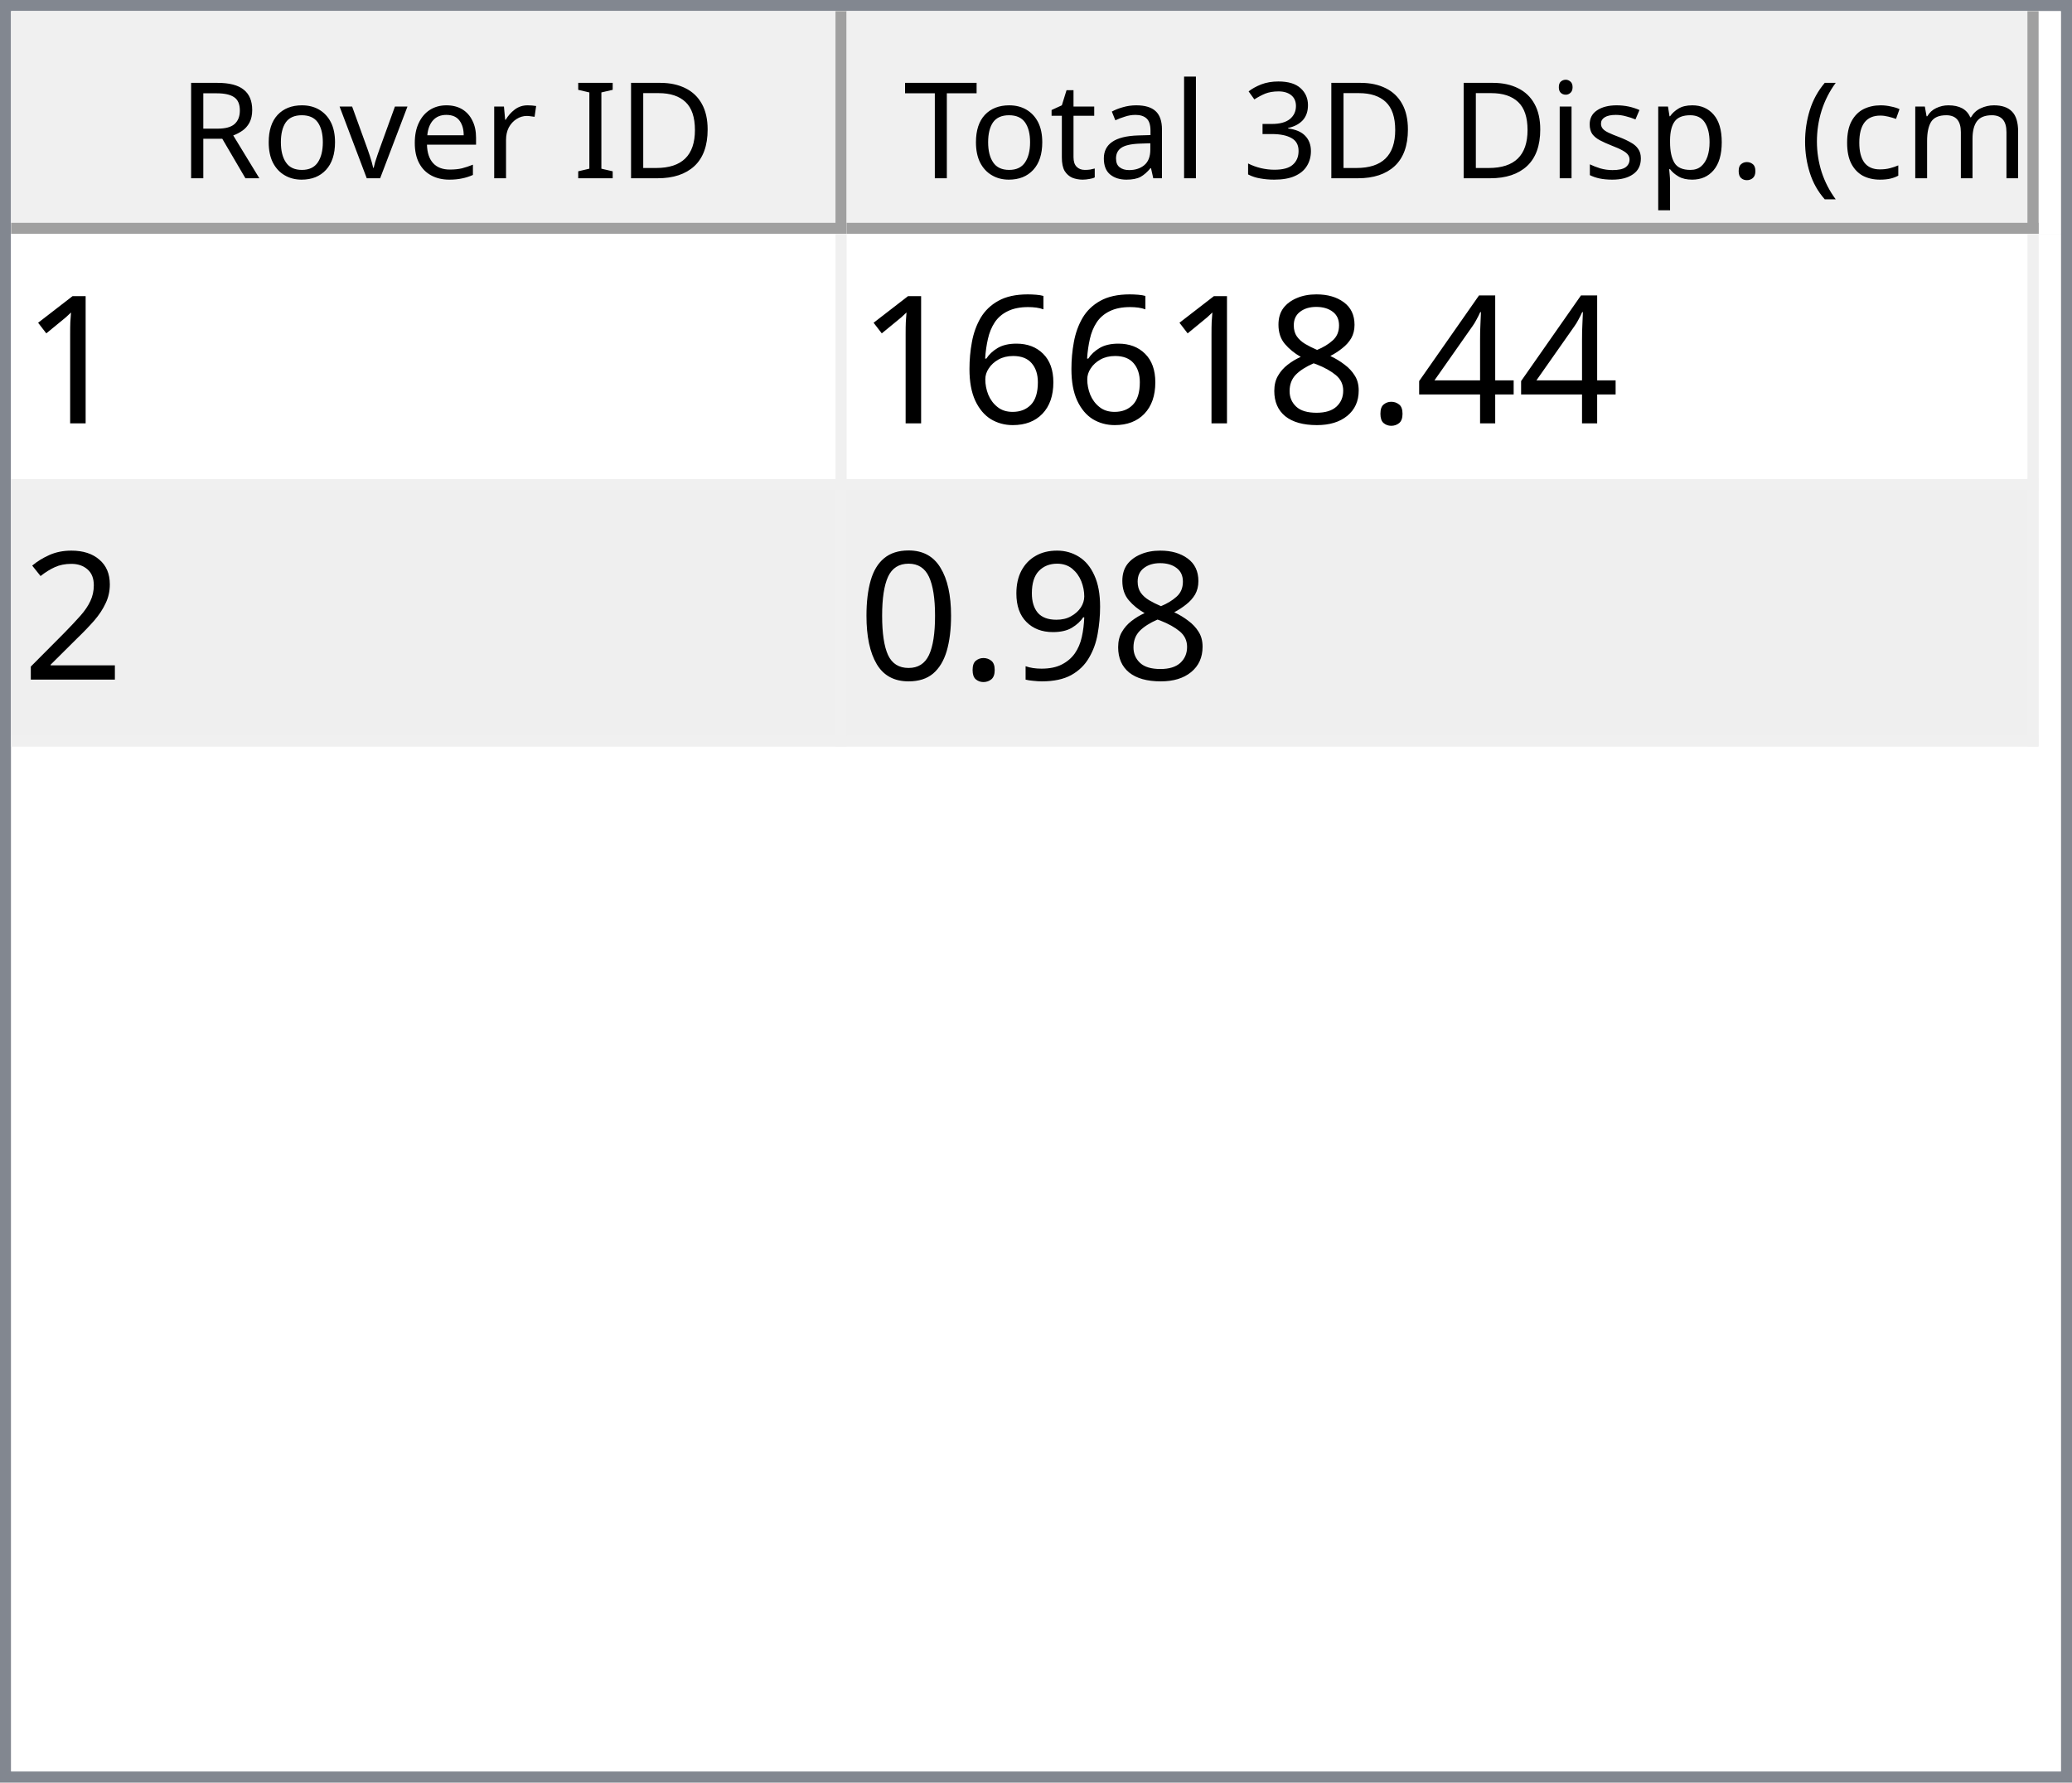
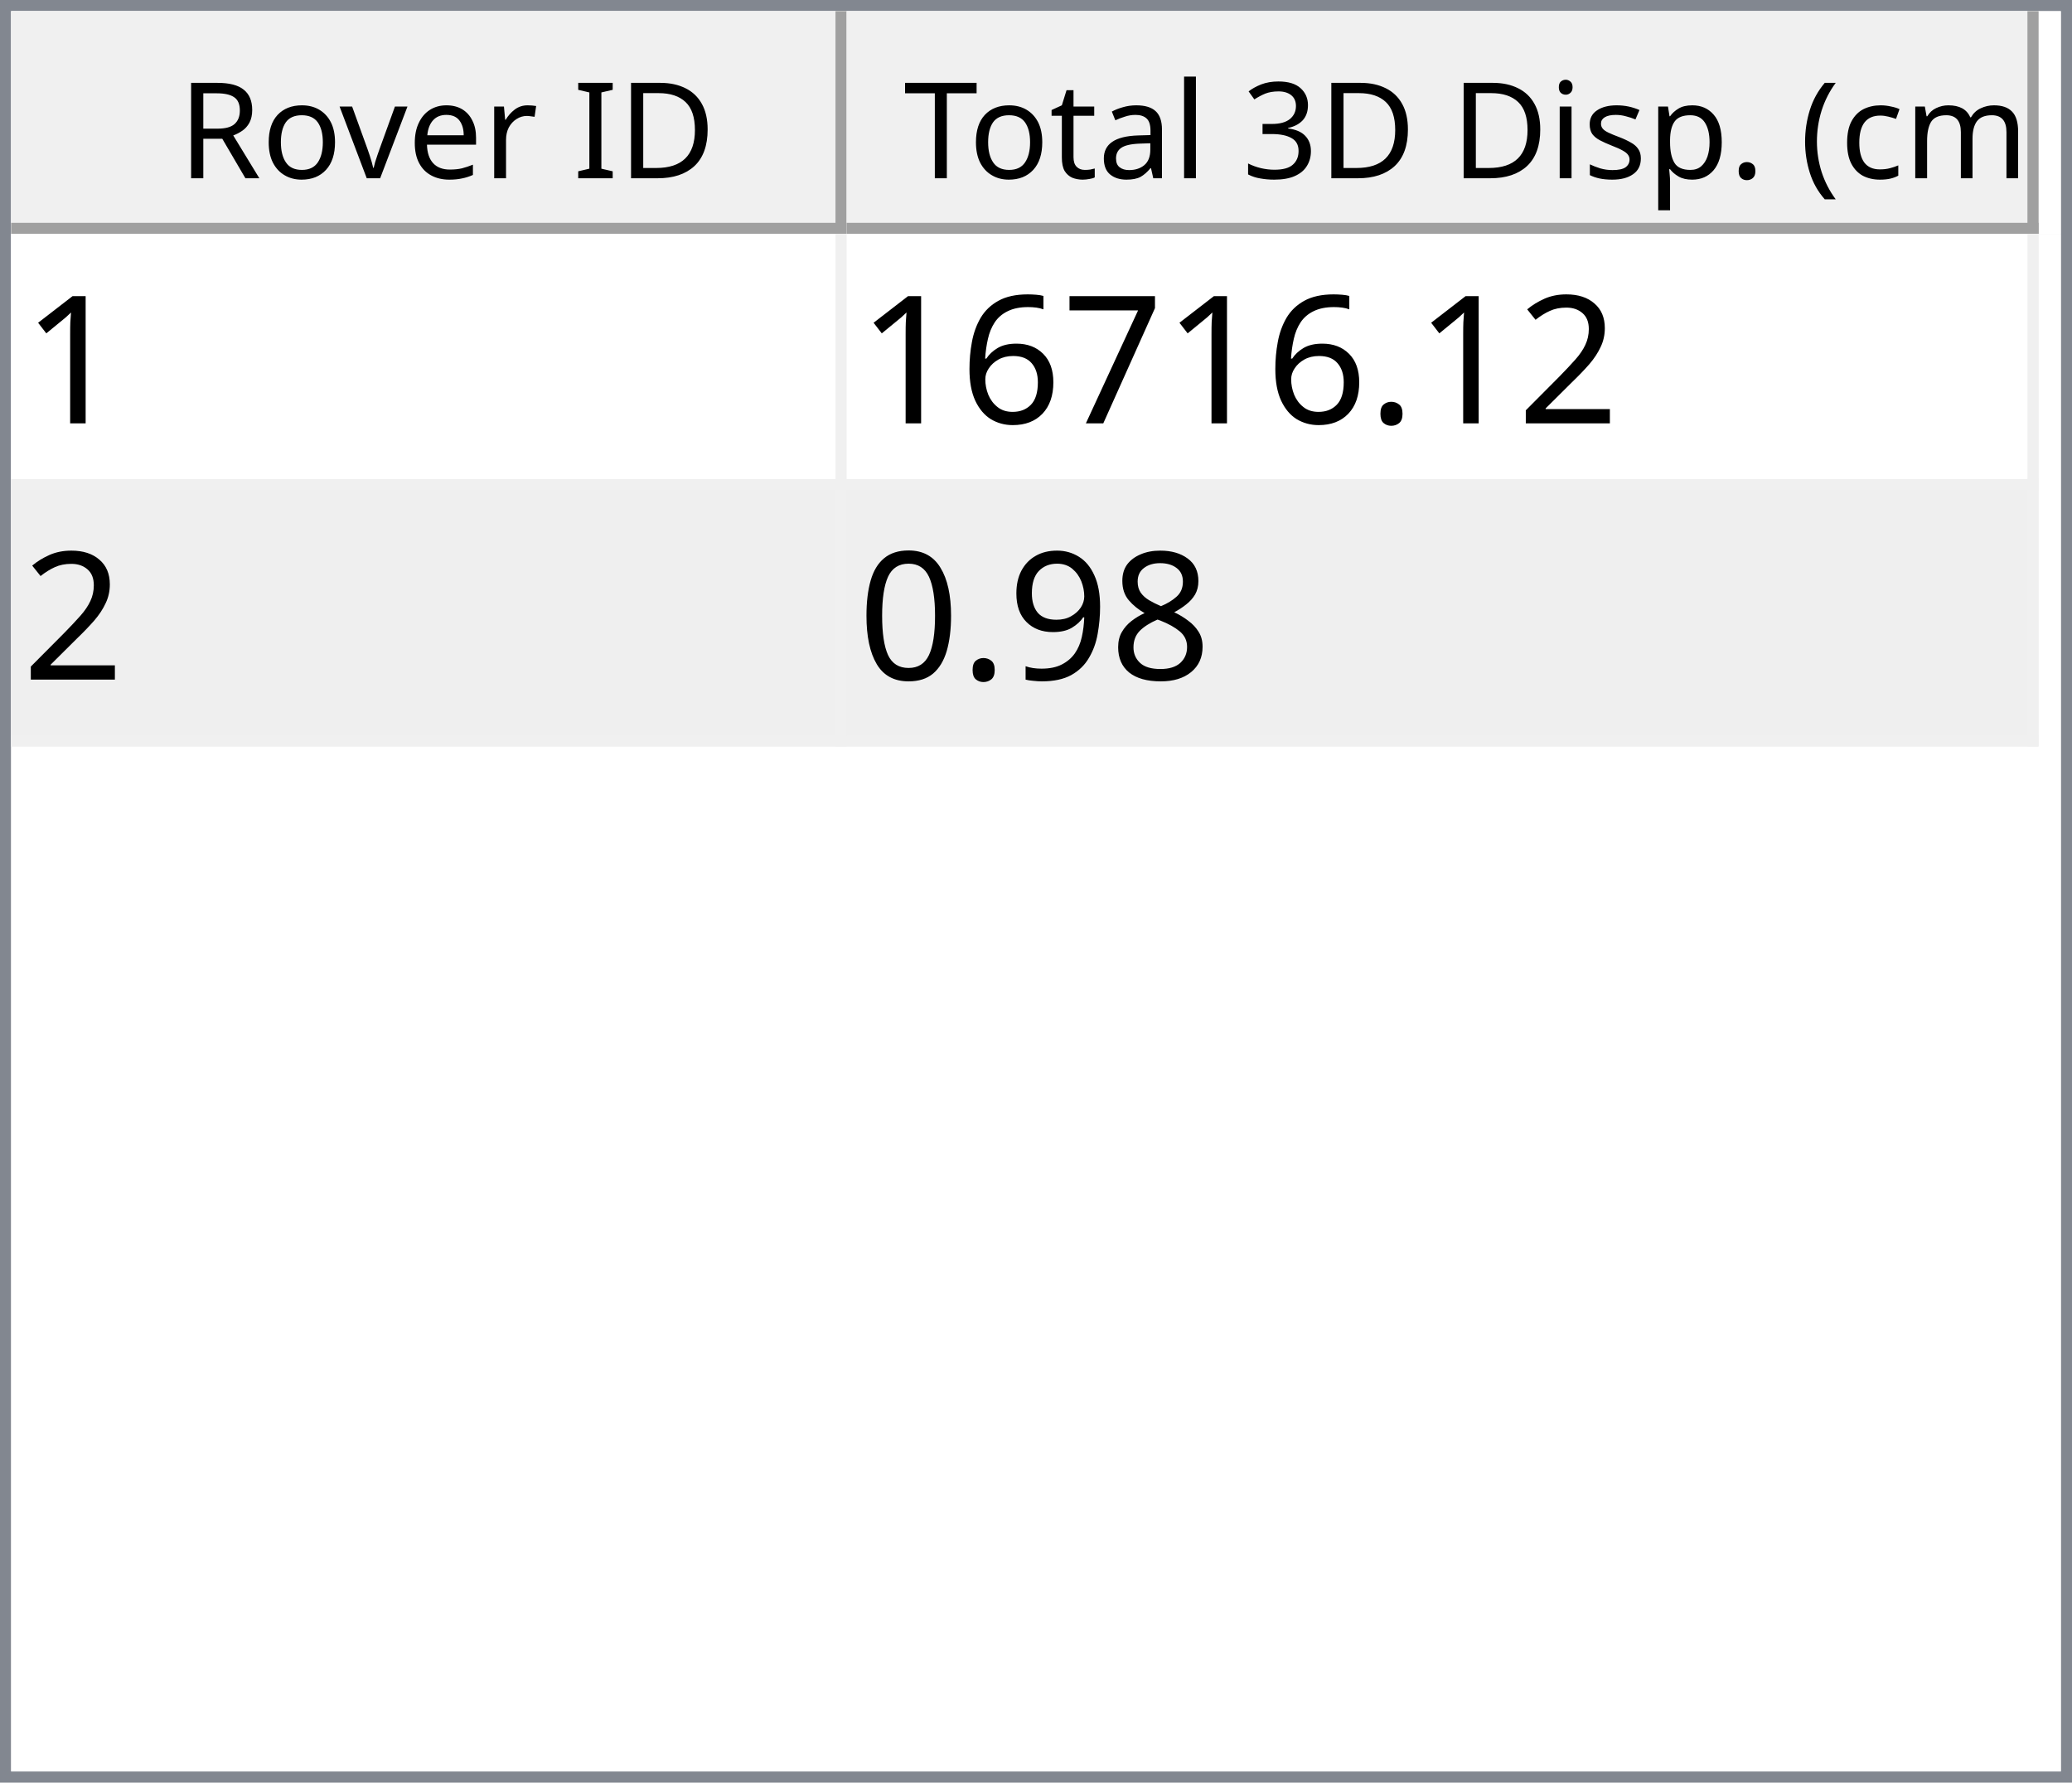
<svg xmlns="http://www.w3.org/2000/svg" style="fill-opacity:1; color-rendering:auto; color-interpolation:auto; text-rendering:auto; stroke:black; stroke-linecap:square; stroke-miterlimit:10; shape-rendering:auto; stroke-opacity:1; fill:black; stroke-dasharray:none; font-weight:normal; stroke-width:1; font-family:'Dialog'; font-style:normal; stroke-linejoin:miter; font-size:12px; stroke-dashoffset:0; image-rendering:auto;" width="186" height="160">
  <defs id="genericDefs" />
  <g>
    <defs id="defs1">
      <clipPath clipPathUnits="userSpaceOnUse" id="clipPath1">
        <path d="M0 0 L186 0 L186 160 L0 160 L0 0 Z" />
      </clipPath>
      <clipPath clipPathUnits="userSpaceOnUse" id="clipPath2">
        <path d="M0 0 L0 160 L186 160 L186 0 Z" />
      </clipPath>
      <clipPath clipPathUnits="userSpaceOnUse" id="clipPath3">
        <path d="M0 0 L0 20 L184 20 L184 0 Z" />
      </clipPath>
      <clipPath clipPathUnits="userSpaceOnUse" id="clipPath4">
        <path d="M0 0 L0 20 L75 20 L75 0 Z" />
      </clipPath>
      <clipPath clipPathUnits="userSpaceOnUse" id="clipPath5">
        <path d="M1 1 L1 19 L74 19 L74 1 Z" />
      </clipPath>
      <clipPath clipPathUnits="userSpaceOnUse" id="clipPath6">
        <path d="M0 0 L0 18 L73 18 L73 0 Z" />
      </clipPath>
      <clipPath clipPathUnits="userSpaceOnUse" id="clipPath7">
        <path d="M-0.5 -0.5 L-0.5 19.5 L74.5 19.5 L74.5 -0.5 Z" />
      </clipPath>
      <clipPath clipPathUnits="userSpaceOnUse" id="clipPath8">
        <path d="M0 0 L0 20 L107 20 L107 0 Z" />
      </clipPath>
      <clipPath clipPathUnits="userSpaceOnUse" id="clipPath9">
        <path d="M1 1 L1 19 L106 19 L106 1 Z" />
      </clipPath>
      <clipPath clipPathUnits="userSpaceOnUse" id="clipPath10">
        <path d="M0 0 L0 18 L105 18 L105 0 Z" />
      </clipPath>
      <clipPath clipPathUnits="userSpaceOnUse" id="clipPath11">
        <path d="M-0.5 -0.5 L-0.5 19.5 L106.5 19.5 L106.5 -0.5 Z" />
      </clipPath>
      <clipPath clipPathUnits="userSpaceOnUse" id="clipPath12">
        <path d="M0 0 L0 138 L184 138 L184 0 Z" />
      </clipPath>
      <clipPath clipPathUnits="userSpaceOnUse" id="clipPath13">
        <path d="M0 0 L0 46 L182 46 L182 0 Z" />
      </clipPath>
      <clipPath clipPathUnits="userSpaceOnUse" id="clipPath14">
        <path d="M-0.5 -0.5 L-0.5 45.5 L181.5 45.5 L181.5 -0.5 Z" />
      </clipPath>
      <clipPath clipPathUnits="userSpaceOnUse" id="clipPath15">
        <path d="M0 0 L0 22 L74 22 L74 0 Z" />
      </clipPath>
      <clipPath clipPathUnits="userSpaceOnUse" id="clipPath16">
        <path d="M0 0 L0 22 L106 22 L106 0 Z" />
      </clipPath>
      <font horiz-adv-x="64.551" id="font1">
        <font-face ascent="107.91" descent="25.098" units-per-em="100" style="font-style:normal; font-family:Segoe UI; font-weight:normal;" />
        <missing-glyph horiz-adv-x="64.551" d="M8.109 0 L8.109 68.266 L56.453 68.266 L56.453 0 L8.109 0 ZM15.328 7.234 L49.219 7.234 L49.219 61.031 L15.328 61.031 L15.328 7.234 Z" />
        <glyph unicode="D" horiz-adv-x="70.117" d="M9.188 0 L9.188 70.016 L28.516 70.016 Q65.531 70.016 65.531 35.891 Q65.531 19.672 55.25 9.836 Q44.969 0 27.734 0 L9.188 0 ZM17.391 62.594 L17.391 7.422 L27.828 7.422 Q41.609 7.422 49.273 14.797 Q56.938 22.172 56.938 35.688 Q56.938 62.594 28.328 62.594 L17.391 62.594 Z" />
        <glyph unicode="I" horiz-adv-x="26.611" d="M17.391 0 L9.188 0 L9.188 70.016 L17.391 70.016 L17.391 0 Z" />
        <glyph unicode=" " horiz-adv-x="27.393" d="" />
        <glyph unicode="r" horiz-adv-x="34.766" d="M34.188 41.891 Q32.078 43.5 28.125 43.5 Q23 43.5 19.555 38.672 Q16.109 33.844 16.109 25.484 L16.109 0 L8.109 0 L8.109 50 L16.109 50 L16.109 39.703 L16.312 39.703 Q18.016 44.969 21.531 47.922 Q25.047 50.875 29.391 50.875 Q32.516 50.875 34.188 50.203 L34.188 41.891 Z" />
        <glyph unicode="e" horiz-adv-x="52.295" d="M48.297 23 L12.984 23 Q13.188 14.656 17.484 10.109 Q21.781 5.562 29.297 5.562 Q37.75 5.562 44.828 11.141 L44.828 3.609 Q38.234 -1.172 27.391 -1.172 Q16.797 -1.172 10.742 5.641 Q4.688 12.453 4.688 24.812 Q4.688 36.469 11.305 43.82 Q17.922 51.172 27.734 51.172 Q37.547 51.172 42.922 44.828 Q48.297 38.484 48.297 27.203 L48.297 23 ZM40.094 29.781 Q40.047 36.719 36.75 40.578 Q33.453 44.438 27.594 44.438 Q21.922 44.438 17.969 40.383 Q14.016 36.328 13.094 29.781 L40.094 29.781 Z" />
        <glyph unicode="v" horiz-adv-x="47.9" d="M47.406 50 L27.484 0 L19.625 0 L0.688 50 L9.469 50 L22.172 13.672 Q23.578 9.672 23.922 6.688 L24.125 6.688 Q24.609 10.453 25.688 13.484 L38.969 50 L47.406 50 Z" />
        <glyph unicode="o" horiz-adv-x="58.594" d="M29 -1.172 Q17.922 -1.172 11.305 5.836 Q4.688 12.844 4.688 24.422 Q4.688 37.016 11.57 44.094 Q18.453 51.172 30.172 51.172 Q41.359 51.172 47.633 44.289 Q53.906 37.406 53.906 25.203 Q53.906 13.234 47.141 6.031 Q40.375 -1.172 29 -1.172 ZM29.594 44.438 Q21.875 44.438 17.383 39.188 Q12.891 33.938 12.891 24.703 Q12.891 15.828 17.43 10.695 Q21.969 5.562 29.594 5.562 Q37.359 5.562 41.531 10.594 Q45.703 15.625 45.703 24.906 Q45.703 34.281 41.531 39.359 Q37.359 44.438 29.594 44.438 Z" />
        <glyph unicode="R" horiz-adv-x="59.814" d="M59.375 0 L49.609 0 L37.891 19.625 Q36.281 22.359 34.766 24.289 Q33.25 26.219 31.664 27.438 Q30.078 28.656 28.25 29.219 Q26.422 29.781 24.125 29.781 L17.391 29.781 L17.391 0 L9.188 0 L9.188 70.016 L30.078 70.016 Q34.672 70.016 38.555 68.867 Q42.438 67.719 45.289 65.375 Q48.141 63.031 49.758 59.547 Q51.375 56.062 51.375 51.375 Q51.375 47.703 50.273 44.656 Q49.172 41.609 47.148 39.211 Q45.125 36.812 42.266 35.133 Q39.406 33.453 35.844 32.516 L35.844 32.328 Q37.594 31.547 38.891 30.547 Q40.188 29.547 41.359 28.18 Q42.531 26.812 43.68 25.078 Q44.828 23.344 46.234 21.047 L59.375 0 ZM17.391 62.594 L17.391 37.203 L28.516 37.203 Q31.594 37.203 34.203 38.133 Q36.812 39.062 38.719 40.797 Q40.625 42.531 41.703 45.047 Q42.781 47.562 42.781 50.688 Q42.781 56.297 39.141 59.445 Q35.5 62.594 28.609 62.594 L17.391 62.594 Z" />
        <glyph unicode=")" horiz-adv-x="30.176" d="M8.297 -15.922 L1.172 -15.922 Q16.406 2.344 16.406 26.812 Q16.406 51.469 1.078 70.016 L8.297 70.016 Q23.531 52.156 23.531 26.703 Q23.531 1.375 8.297 -15.922 Z" />
        <glyph unicode="m" horiz-adv-x="86.133" d="M79.109 0 L71.094 0 L71.094 28.719 Q71.094 37.016 68.531 40.727 Q65.969 44.438 59.906 44.438 Q54.781 44.438 51.195 39.75 Q47.609 35.062 47.609 28.516 L47.609 0 L39.594 0 L39.594 29.688 Q39.594 44.438 28.219 44.438 Q22.953 44.438 19.531 40.016 Q16.109 35.594 16.109 28.516 L16.109 0 L8.109 0 L8.109 50 L16.109 50 L16.109 42.094 L16.312 42.094 Q21.625 51.172 31.844 51.172 Q36.969 51.172 40.773 48.312 Q44.578 45.453 46 40.828 Q51.562 51.172 62.594 51.172 Q79.109 51.172 79.109 30.812 L79.109 0 Z" />
        <glyph unicode="c" horiz-adv-x="46.191" d="M42.188 2.297 Q36.422 -1.172 28.516 -1.172 Q17.828 -1.172 11.258 5.789 Q4.688 12.75 4.688 23.828 Q4.688 36.188 11.766 43.68 Q18.844 51.172 30.672 51.172 Q37.25 51.172 42.281 48.734 L42.281 40.531 Q36.719 44.438 30.375 44.438 Q22.703 44.438 17.797 38.945 Q12.891 33.453 12.891 24.516 Q12.891 15.719 17.508 10.641 Q22.125 5.562 29.891 5.562 Q36.422 5.562 42.188 9.906 L42.188 2.297 Z" />
        <glyph unicode="(" horiz-adv-x="30.176" d="M29.109 -15.922 L21.969 -15.922 Q6.844 1.375 6.844 26.703 Q6.844 52.156 21.969 70.016 L29.203 70.016 Q13.875 51.469 13.875 26.812 Q13.875 2.344 29.109 -15.922 Z" />
        <glyph unicode="." horiz-adv-x="21.68" d="M10.891 -1.078 Q8.641 -1.078 7.055 0.539 Q5.469 2.156 5.469 4.391 Q5.469 6.641 7.055 8.273 Q8.641 9.906 10.891 9.906 Q13.188 9.906 14.797 8.273 Q16.406 6.641 16.406 4.391 Q16.406 2.156 14.797 0.539 Q13.188 -1.078 10.891 -1.078 Z" />
        <glyph unicode="p" horiz-adv-x="58.789" d="M16.312 7.234 L16.109 7.234 L16.109 -23 L8.109 -23 L8.109 50 L16.109 50 L16.109 41.219 L16.312 41.219 Q22.219 51.172 33.594 51.172 Q43.266 51.172 48.688 44.461 Q54.109 37.75 54.109 26.469 Q54.109 13.922 48 6.375 Q41.891 -1.172 31.297 -1.172 Q21.578 -1.172 16.312 7.234 ZM16.109 27.391 L16.109 20.406 Q16.109 14.203 20.141 9.883 Q24.172 5.562 30.375 5.562 Q37.641 5.562 41.773 11.133 Q45.906 16.703 45.906 26.609 Q45.906 34.969 42.047 39.703 Q38.188 44.438 31.594 44.438 Q24.609 44.438 20.359 39.578 Q16.109 34.719 16.109 27.391 Z" />
        <glyph unicode="s" horiz-adv-x="42.432" d="M5.078 1.812 L5.078 10.406 Q11.625 5.562 19.484 5.562 Q30.031 5.562 30.031 12.594 Q30.031 14.594 29.125 15.992 Q28.219 17.391 26.68 18.461 Q25.141 19.531 23.07 20.383 Q21 21.234 18.609 22.172 Q15.281 23.484 12.766 24.828 Q10.25 26.172 8.57 27.859 Q6.891 29.547 6.031 31.695 Q5.172 33.844 5.172 36.719 Q5.172 40.234 6.789 42.945 Q8.406 45.656 11.086 47.484 Q13.766 49.312 17.211 50.242 Q20.656 51.172 24.312 51.172 Q30.812 51.172 35.938 48.922 L35.938 40.828 Q30.422 44.438 23.25 44.438 Q21 44.438 19.195 43.922 Q17.391 43.406 16.094 42.477 Q14.797 41.547 14.086 40.258 Q13.375 38.969 13.375 37.406 Q13.375 35.453 14.086 34.133 Q14.797 32.812 16.164 31.789 Q17.531 30.766 19.484 29.938 Q21.438 29.109 23.922 28.125 Q27.25 26.859 29.883 25.516 Q32.516 24.172 34.375 22.484 Q36.234 20.797 37.234 18.602 Q38.234 16.406 38.234 13.375 Q38.234 9.672 36.602 6.938 Q34.969 4.203 32.234 2.398 Q29.5 0.594 25.93 -0.289 Q22.359 -1.172 18.453 -1.172 Q10.75 -1.172 5.078 1.812 Z" />
        <glyph unicode="i" horiz-adv-x="24.219" d="M12.203 62.703 Q10.062 62.703 8.547 64.164 Q7.031 65.625 7.031 67.875 Q7.031 70.125 8.547 71.609 Q10.062 73.094 12.203 73.094 Q14.406 73.094 15.945 71.609 Q17.484 70.125 17.484 67.875 Q17.484 65.719 15.945 64.211 Q14.406 62.703 12.203 62.703 ZM16.109 0 L8.109 0 L8.109 50 L16.109 50 L16.109 0 Z" />
        <glyph unicode="3" horiz-adv-x="53.906" d="M46.531 19.828 Q46.531 15.094 44.75 11.211 Q42.969 7.328 39.719 4.57 Q36.469 1.812 31.93 0.297 Q27.391 -1.219 21.922 -1.219 Q11.922 -1.219 6 2.594 L6 11.188 Q13.094 5.609 22.219 5.609 Q25.875 5.609 28.828 6.539 Q31.781 7.469 33.906 9.227 Q36.031 10.984 37.18 13.477 Q38.328 15.969 38.328 19.094 Q38.328 32.812 18.797 32.812 L12.984 32.812 L12.984 39.594 L18.5 39.594 Q35.797 39.594 35.797 52.484 Q35.797 64.406 22.609 64.406 Q15.188 64.406 8.688 59.422 L8.688 67.188 Q15.375 71.188 24.609 71.188 Q29 71.188 32.57 69.969 Q36.141 68.75 38.68 66.555 Q41.219 64.359 42.609 61.281 Q44 58.203 44 54.5 Q44 40.672 30.031 36.719 L30.031 36.531 Q33.594 36.141 36.625 34.797 Q39.656 33.453 41.852 31.305 Q44.047 29.156 45.289 26.25 Q46.531 23.344 46.531 19.828 Z" />
        <glyph unicode="l" horiz-adv-x="24.219" d="M16.109 0 L8.109 0 L8.109 74.031 L16.109 74.031 L16.109 0 Z" />
        <glyph unicode="a" horiz-adv-x="50.879" d="M43.891 0 L35.891 0 L35.891 7.812 L35.688 7.812 Q30.469 -1.172 20.312 -1.172 Q12.844 -1.172 8.617 2.781 Q4.391 6.734 4.391 13.281 Q4.391 27.297 20.906 29.594 L35.891 31.688 Q35.891 44.438 25.594 44.438 Q16.547 44.438 9.281 38.281 L9.281 46.484 Q16.656 51.172 26.266 51.172 Q43.891 51.172 43.891 32.516 L43.891 0 ZM35.891 25.297 L23.828 23.641 Q18.266 22.859 15.43 20.875 Q12.594 18.891 12.594 13.875 Q12.594 10.203 15.211 7.883 Q17.828 5.562 22.172 5.562 Q28.125 5.562 32.008 9.742 Q35.891 13.922 35.891 20.312 L35.891 25.297 Z" />
        <glyph unicode="t" horiz-adv-x="33.887" d="M31.297 0.484 Q28.469 -1.078 23.828 -1.078 Q10.688 -1.078 10.688 13.578 L10.688 43.172 L2.094 43.172 L2.094 50 L10.688 50 L10.688 62.203 L18.703 64.797 L18.703 50 L31.297 50 L31.297 43.172 L18.703 43.172 L18.703 14.984 Q18.703 9.969 20.414 7.82 Q22.125 5.672 26.078 5.672 Q29.109 5.672 31.297 7.328 L31.297 0.484 Z" />
        <glyph unicode="T" horiz-adv-x="52.393" d="M50.594 62.594 L30.375 62.594 L30.375 0 L22.172 0 L22.172 62.594 L2 62.594 L2 70.016 L50.594 70.016 L50.594 62.594 Z" />
      </font>
      <font horiz-adv-x="75.0" id="font2">
        <font-face ascent="100.537" descent="21.973" units-per-em="100" style="font-style:normal; font-family:sans-serif; font-weight:normal;" />
        <missing-glyph horiz-adv-x="75.0" d="M12.5 0 L12.5 62.5 L62.5 62.5 L62.5 0 L12.5 0 ZM14.062 1.562 L60.938 1.562 L60.938 60.938 L14.062 60.938 L14.062 1.562 Z" />
        <glyph unicode="1" horiz-adv-x="55.615" d="M37.25 0 L28.469 0 L28.469 56 Q25.297 52.984 20.141 49.953 Q14.984 46.922 10.891 45.406 L10.891 53.906 Q18.266 57.375 23.781 62.305 Q29.297 67.234 31.594 71.875 L37.25 71.875 L37.25 0 Z" />
-         <glyph unicode="4" horiz-adv-x="55.615" d="M32.328 0 L32.328 17.141 L1.266 17.141 L1.266 25.203 L33.938 71.578 L41.109 71.578 L41.109 25.203 L50.781 25.203 L50.781 17.141 L41.109 17.141 L41.109 0 L32.328 0 ZM32.328 25.203 L32.328 57.469 L9.906 25.203 L32.328 25.203 Z" />
+         <glyph unicode="2" horiz-adv-x="55.615" d="M50.344 8.453 L50.344 0 L3.031 0 Q2.938 3.172 4.047 6.109 Q5.859 10.938 9.836 15.625 Q13.812 20.312 21.344 26.469 Q33.016 36.031 37.117 41.625 Q41.219 47.219 41.219 52.203 Q41.219 57.422 37.477 61.008 Q33.734 64.594 27.734 64.594 Q21.391 64.594 17.578 60.789 Q13.766 56.984 13.719 50.25 L4.688 51.172 Q5.609 61.281 11.664 66.578 Q17.719 71.875 27.938 71.875 Q38.234 71.875 44.242 66.164 Q50.25 60.453 50.25 52 Q50.25 47.703 48.492 43.555 Q46.734 39.406 42.656 34.812 Q38.578 30.219 29.109 22.219 Q21.188 15.578 18.945 13.211 Q16.703 10.844 15.234 8.453 L50.344 8.453 Z" />
        <glyph unicode="." horiz-adv-x="27.783" d="M9.078 0 L9.078 10.016 L19.094 10.016 L19.094 0 L9.078 0 Z" />
+         <glyph unicode="7" horiz-adv-x="55.615" d="M4.734 62.203 L4.734 70.656 L51.078 70.656 L51.078 63.812 Q44.234 56.547 37.523 44.484 Q30.812 32.422 27.156 19.672 Q24.516 10.688 23.781 0 L14.75 0 Q14.891 8.453 18.062 20.414 Q21.234 32.375 27.172 43.484 Q33.109 54.594 39.797 62.203 L4.734 62.203 Z" />
+         <glyph unicode="6" horiz-adv-x="55.615" d="M49.75 54.047 L41.016 53.375 Q39.844 58.547 37.703 60.891 Q34.125 64.656 28.906 64.656 Q24.703 64.656 21.531 62.312 Q17.391 59.281 14.992 53.469 Q12.594 47.656 12.5 36.922 Q15.672 41.75 20.266 44.094 Q24.859 46.438 29.891 46.438 Q38.672 46.438 44.852 39.969 Q51.031 33.5 51.031 23.25 Q51.031 16.5 48.125 10.719 Q45.219 4.938 40.141 1.859 Q35.062 -1.219 28.609 -1.219 Q17.625 -1.219 10.695 6.859 Q3.766 14.938 3.766 33.5 Q3.766 54.25 11.422 63.672 Q18.109 71.875 29.438 71.875 Q37.891 71.875 43.289 67.141 Q48.688 62.406 49.75 54.047 ZM13.875 23.188 Q13.875 18.656 15.797 14.508 Q17.719 10.359 21.188 8.18 Q24.656 6 28.469 6 Q34.031 6 38.039 10.492 Q42.047 14.984 42.047 22.703 Q42.047 30.125 38.086 34.398 Q34.125 38.672 28.125 38.672 Q22.172 38.672 18.023 34.398 Q13.875 30.125 13.875 23.188 Z" />
        <glyph unicode="8" horiz-adv-x="55.615" d="M17.672 38.812 Q12.203 40.828 9.57 44.539 Q6.938 48.25 6.938 53.422 Q6.938 61.234 12.555 66.555 Q18.172 71.875 27.484 71.875 Q36.859 71.875 42.578 66.43 Q48.297 60.984 48.297 53.172 Q48.297 48.188 45.68 44.508 Q43.062 40.828 37.75 38.812 Q44.344 36.672 47.781 31.883 Q51.219 27.094 51.219 20.453 Q51.219 11.281 44.727 5.031 Q38.234 -1.219 27.641 -1.219 Q17.047 -1.219 10.547 5.055 Q4.047 11.328 4.047 20.703 Q4.047 27.688 7.594 32.398 Q11.141 37.109 17.672 38.812 ZM15.922 53.719 Q15.922 48.641 19.195 45.414 Q22.469 42.188 27.688 42.188 Q32.766 42.188 36.016 45.383 Q39.266 48.578 39.266 53.219 Q39.266 58.062 35.914 61.359 Q32.562 64.656 27.594 64.656 Q22.562 64.656 19.242 61.43 Q15.922 58.203 15.922 53.719 ZM13.094 20.656 Q13.094 16.891 14.875 13.375 Q16.656 9.859 20.172 7.93 Q23.688 6 27.734 6 Q34.031 6 38.133 10.055 Q42.234 14.109 42.234 20.359 Q42.234 26.703 38.016 30.859 Q33.797 35.016 27.438 35.016 Q21.234 35.016 17.164 30.914 Q13.094 26.812 13.094 20.656 Z" />
-         <glyph unicode="6" horiz-adv-x="55.615" d="M49.75 54.047 L41.016 53.375 Q39.844 58.547 37.703 60.891 Q34.125 64.656 28.906 64.656 Q24.703 64.656 21.531 62.312 Q17.391 59.281 14.992 53.469 Q12.594 47.656 12.5 36.922 Q15.672 41.75 20.266 44.094 Q24.859 46.438 29.891 46.438 Q38.672 46.438 44.852 39.969 Q51.031 33.5 51.031 23.25 Q51.031 16.5 48.125 10.719 Q45.219 4.938 40.141 1.859 Q35.062 -1.219 28.609 -1.219 Q17.625 -1.219 10.695 6.859 Q3.766 14.938 3.766 33.5 Q3.766 54.25 11.422 63.672 Q18.109 71.875 29.438 71.875 Q37.891 71.875 43.289 67.141 Q48.688 62.406 49.75 54.047 ZM13.875 23.188 Q13.875 18.656 15.797 14.508 Q17.719 10.359 21.188 8.18 Q24.656 6 28.469 6 Q34.031 6 38.039 10.492 Q42.047 14.984 42.047 22.703 Q42.047 30.125 38.086 34.398 Q34.125 38.672 28.125 38.672 Q22.172 38.672 18.023 34.398 Q13.875 30.125 13.875 23.188 Z" />
-         <glyph unicode="2" horiz-adv-x="55.615" d="M50.344 8.453 L50.344 0 L3.031 0 Q2.938 3.172 4.047 6.109 Q5.859 10.938 9.836 15.625 Q13.812 20.312 21.344 26.469 Q33.016 36.031 37.117 41.625 Q41.219 47.219 41.219 52.203 Q41.219 57.422 37.477 61.008 Q33.734 64.594 27.734 64.594 Q21.391 64.594 17.578 60.789 Q13.766 56.984 13.719 50.25 L4.688 51.172 Q5.609 61.281 11.664 66.578 Q17.719 71.875 27.938 71.875 Q38.234 71.875 44.242 66.164 Q50.25 60.453 50.25 52 Q50.25 47.703 48.492 43.555 Q46.734 39.406 42.656 34.812 Q38.578 30.219 29.109 22.219 Q21.188 15.578 18.945 13.211 Q16.703 10.844 15.234 8.453 L50.344 8.453 Z" />
        <glyph unicode="9" horiz-adv-x="55.615" d="M5.469 16.547 L13.922 17.328 Q14.984 11.375 18.016 8.688 Q21.047 6 25.781 6 Q29.828 6 32.883 7.859 Q35.938 9.719 37.891 12.82 Q39.844 15.922 41.164 21.195 Q42.484 26.469 42.484 31.938 Q42.484 32.516 42.438 33.688 Q39.797 29.5 35.234 26.883 Q30.672 24.266 25.344 24.266 Q16.453 24.266 10.305 30.711 Q4.156 37.156 4.156 47.703 Q4.156 58.594 10.578 65.234 Q17 71.875 26.656 71.875 Q33.641 71.875 39.43 68.117 Q45.219 64.359 48.219 57.398 Q51.219 50.438 51.219 37.25 Q51.219 23.531 48.242 15.406 Q45.266 7.281 39.383 3.031 Q33.5 -1.219 25.594 -1.219 Q17.188 -1.219 11.867 3.445 Q6.547 8.109 5.469 16.547 ZM41.453 48.141 Q41.453 55.719 37.43 60.156 Q33.406 64.594 27.734 64.594 Q21.875 64.594 17.531 59.812 Q13.188 55.031 13.188 47.406 Q13.188 40.578 17.312 36.305 Q21.438 32.031 27.484 32.031 Q33.594 32.031 37.523 36.305 Q41.453 40.578 41.453 48.141 Z" />
        <glyph unicode="0" horiz-adv-x="55.615" d="M4.156 35.297 Q4.156 48 6.766 55.742 Q9.375 63.484 14.523 67.68 Q19.672 71.875 27.484 71.875 Q33.25 71.875 37.594 69.555 Q41.938 67.234 44.773 62.867 Q47.609 58.5 49.219 52.227 Q50.828 45.953 50.828 35.297 Q50.828 22.703 48.242 14.969 Q45.656 7.234 40.508 3.008 Q35.359 -1.219 27.484 -1.219 Q17.141 -1.219 11.234 6.203 Q4.156 15.141 4.156 35.297 ZM13.188 35.297 Q13.188 17.672 17.312 11.836 Q21.438 6 27.484 6 Q33.547 6 37.672 11.859 Q41.797 17.719 41.797 35.297 Q41.797 52.984 37.672 58.789 Q33.547 64.594 27.391 64.594 Q21.344 64.594 17.719 59.469 Q13.188 52.938 13.188 35.297 Z" />
      </font>
    </defs>
    <g style="fill:white; stroke:white;">
      <rect x="0" y="0" width="186" style="clip-path:url(#clipPath1); stroke:none;" height="160" />
    </g>
    <g style="fill:white; text-rendering:optimizeSpeed; color-rendering:optimizeSpeed; image-rendering:optimizeSpeed; shape-rendering:crispEdges; stroke:white; color-interpolation:sRGB;">
      <rect x="0" width="186" height="160" y="0" style="stroke:none;" />
      <path style="stroke:none;" d="M0 160 L186 160 L186 0 L0 0 Z" />
    </g>
    <g style="fill:rgb(240,240,240); font-family:'Segoe UI'; stroke:rgb(240,240,240);">
      <rect x="0" y="0" width="186" style="clip-path:url(#clipPath2); stroke:none;" height="160" />
    </g>
    <g style="fill:rgb(130,135,144); font-family:'Segoe UI'; stroke:rgb(130,135,144);">
      <path d="M0 0 L186 0 L186 160 L0 160 L0 0 ZM1 1 L185 1 L185 159 L1 159 L1 1 Z" style="fill-rule:evenodd; clip-path:url(#clipPath2); stroke:none;" />
    </g>
    <g style="fill:white; font-family:'Segoe UI'; stroke:white;" transform="translate(1,1)">
      <rect x="0" y="0" width="184" style="clip-path:url(#clipPath3); stroke:none;" height="20" />
    </g>
    <g style="fill:rgb(240,240,240); font-family:'Segoe UI'; stroke:rgb(240,240,240);" transform="translate(1,1)">
      <rect x="0" y="0" width="75" style="clip-path:url(#clipPath4); stroke:none;" height="20" />
    </g>
    <g style="font-family:'Segoe UI';" transform="translate(2,2)">
      <text x="14" xml:space="preserve" y="14" style="clip-path:url(#clipPath6); stroke:none;">Rover ID</text>
    </g>
    <g style="fill:rgb(160,160,160); font-family:'Segoe UI'; stroke:rgb(160,160,160); stroke-linejoin:bevel;" transform="translate(1.5,1.5)">
      <line x1="74" x2="74" y1="0" style="fill:none; clip-path:url(#clipPath7);" y2="19" />
    </g>
    <g style="fill:rgb(160,160,160); font-family:'Segoe UI'; stroke:rgb(160,160,160); stroke-linejoin:bevel;" transform="matrix(1,0,0,1,1,1) translate(0.5,0.5)">
      <line x1="0" x2="74" y1="19" style="fill:none; clip-path:url(#clipPath7);" y2="19" />
    </g>
    <g style="fill:rgb(240,240,240); font-family:'Segoe UI'; stroke:rgb(240,240,240);" transform="translate(76,1)">
      <rect x="0" y="0" width="107" style="clip-path:url(#clipPath8); stroke:none;" height="20" />
    </g>
    <g style="font-family:'Segoe UI';" transform="translate(77,2)">
      <text x="1" xml:space="preserve" y="14" style="clip-path:url(#clipPath10); stroke:none;"> Total 3D Disp. (cm)</text>
    </g>
    <g style="fill:rgb(160,160,160); font-family:'Segoe UI'; stroke:rgb(160,160,160); stroke-linejoin:bevel;" transform="translate(76.5,1.5)">
      <line x1="106" x2="106" y1="0" style="fill:none; clip-path:url(#clipPath11);" y2="19" />
    </g>
    <g style="fill:rgb(160,160,160); font-family:'Segoe UI'; stroke:rgb(160,160,160); stroke-linejoin:bevel;" transform="matrix(1,0,0,1,76,1) translate(0.5,0.5)">
      <line x1="0" x2="106" y1="19" style="fill:none; clip-path:url(#clipPath11);" y2="19" />
    </g>
    <g style="fill:white; font-family:'Segoe UI'; stroke:white;" transform="translate(1,21)">
      <rect x="0" y="0" width="184" style="clip-path:url(#clipPath12); stroke:none;" height="138" />
    </g>
    <g style="fill:rgb(240,240,240); font-size:16px; font-family:sans-serif; stroke:rgb(240,240,240);" transform="translate(1,21)">
      <rect x="0" y="0" width="182" style="clip-path:url(#clipPath13); stroke:none;" height="46" />
      <line transform="translate(0.5,0.5)" x1="0" x2="181" y1="22" style="clip-path:url(#clipPath14); fill:none; stroke-linejoin:bevel;" y2="22" />
    </g>
    <g transform="matrix(1,0,0,1,1,21) translate(0.5,0.5)" style="fill:rgb(240,240,240); font-size:16px; font-family:sans-serif; stroke:rgb(240,240,240); stroke-linejoin:bevel;">
      <line x1="0" x2="181" y1="45" style="fill:none; clip-path:url(#clipPath14);" y2="45" />
    </g>
    <g transform="matrix(1,0,0,1,1,21) translate(0.5,0.5)" style="fill:rgb(240,240,240); font-size:16px; font-family:sans-serif; stroke:rgb(240,240,240); stroke-linejoin:bevel;">
      <line x1="74" x2="74" y1="0" style="fill:none; clip-path:url(#clipPath14);" y2="45" />
    </g>
    <g transform="matrix(1,0,0,1,1,21) translate(0.5,0.5)" style="fill:rgb(240,240,240); font-size:16px; font-family:sans-serif; stroke:rgb(240,240,240); stroke-linejoin:bevel;">
      <line x1="181" x2="181" y1="0" style="fill:none; clip-path:url(#clipPath14);" y2="45" />
    </g>
    <g style="fill:white; font-size:16px; font-family:sans-serif; stroke:white;" transform="matrix(1,0,0,1,1,21)">
      <rect x="0" y="0" width="74" style="clip-path:url(#clipPath15); stroke:none;" height="22" />
      <text x="1" y="17" style="fill:black; clip-path:url(#clipPath15); stroke:none;" xml:space="preserve">1</text>
    </g>
    <g style="fill:white; font-size:16px; font-family:sans-serif; stroke:white;" transform="matrix(1,0,0,1,1,21) translate(75,0)">
      <rect x="0" y="0" width="106" style="clip-path:url(#clipPath16); stroke:none;" height="22" />
-       <text x="1" y="17" style="fill:black; clip-path:url(#clipPath16); stroke:none;" xml:space="preserve">16618.44</text>
+       <text x="1" y="17" style="fill:black; clip-path:url(#clipPath16); stroke:none;" xml:space="preserve">16716.12</text>
    </g>
    <g style="fill:rgb(239,239,239); font-size:16px; font-family:sans-serif; stroke:rgb(239,239,239);" transform="matrix(1,0,0,1,1,21) translate(0,23)">
      <rect x="0" y="0" width="74" style="clip-path:url(#clipPath15); stroke:none;" height="22" />
      <text x="1" y="17" style="fill:black; clip-path:url(#clipPath15); stroke:none;" xml:space="preserve">2</text>
    </g>
    <g style="fill:rgb(239,239,239); font-size:16px; font-family:sans-serif; stroke:rgb(239,239,239);" transform="matrix(1,0,0,1,1,21) translate(75,23)">
      <rect x="0" y="0" width="106" style="clip-path:url(#clipPath16); stroke:none;" height="22" />
      <text x="1" y="17" style="fill:black; clip-path:url(#clipPath16); stroke:none;" xml:space="preserve">0.98</text>
    </g>
  </g>
</svg>
